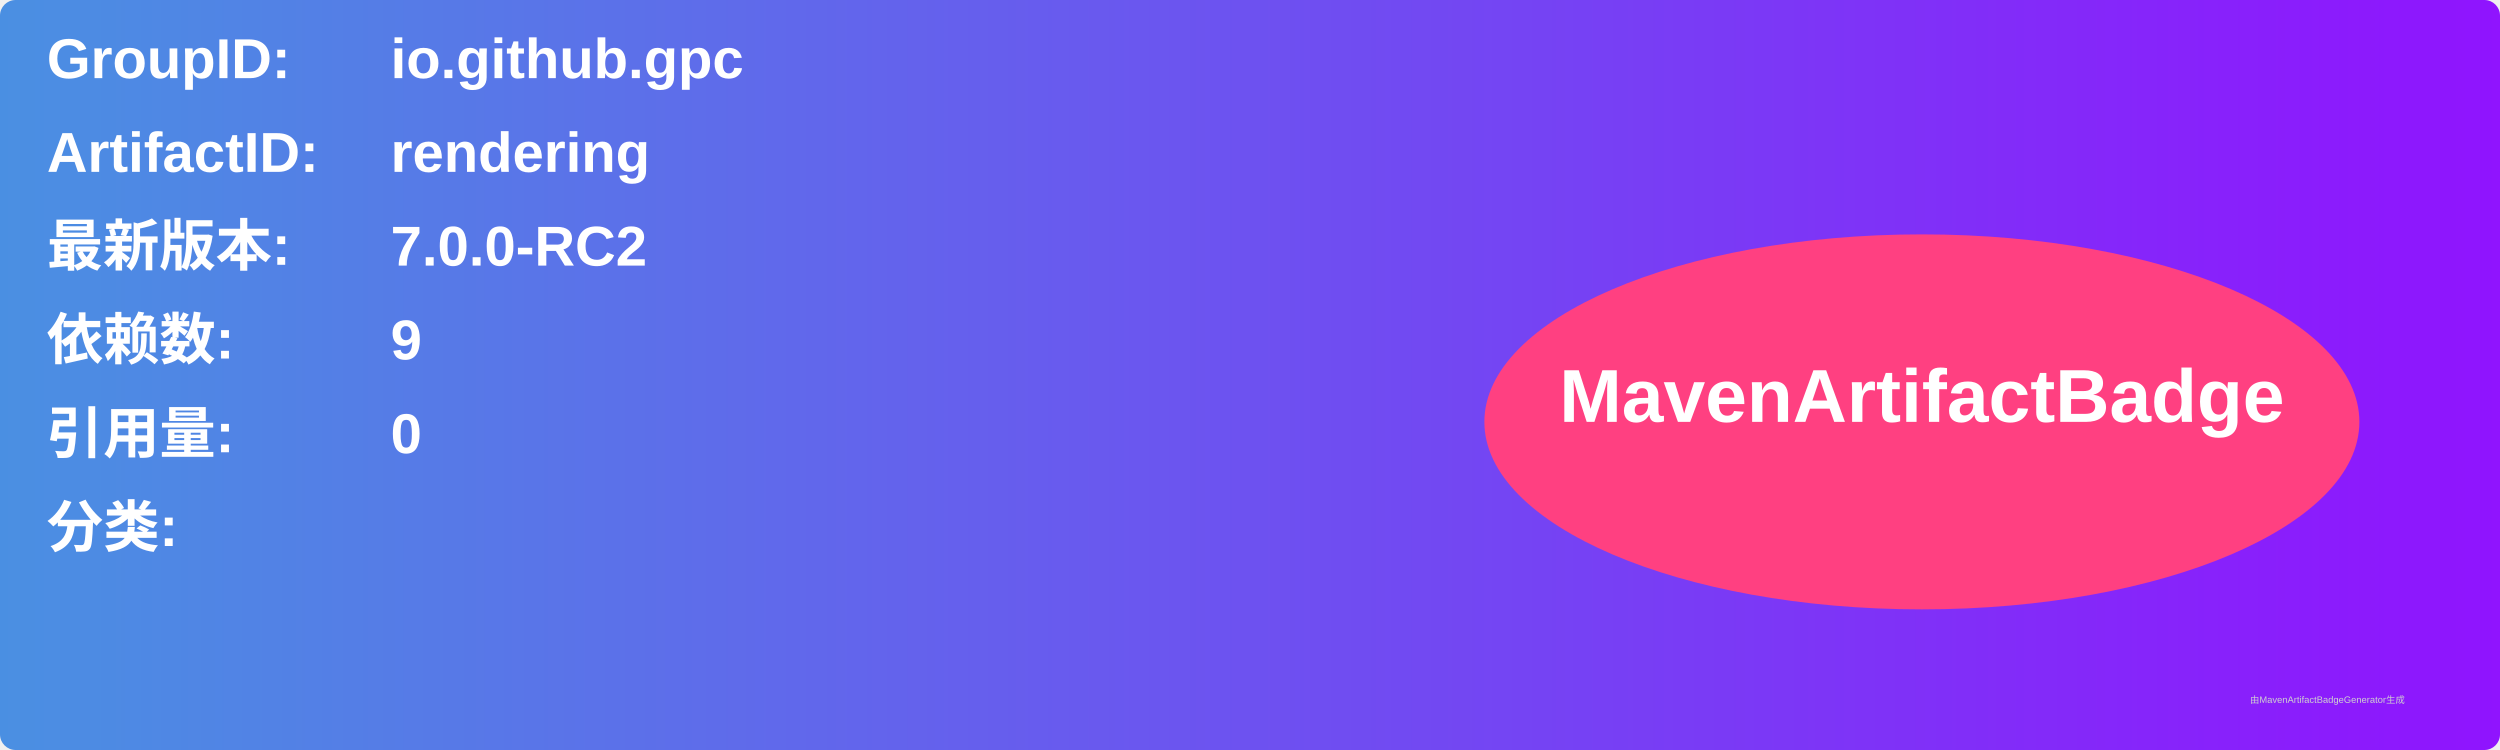
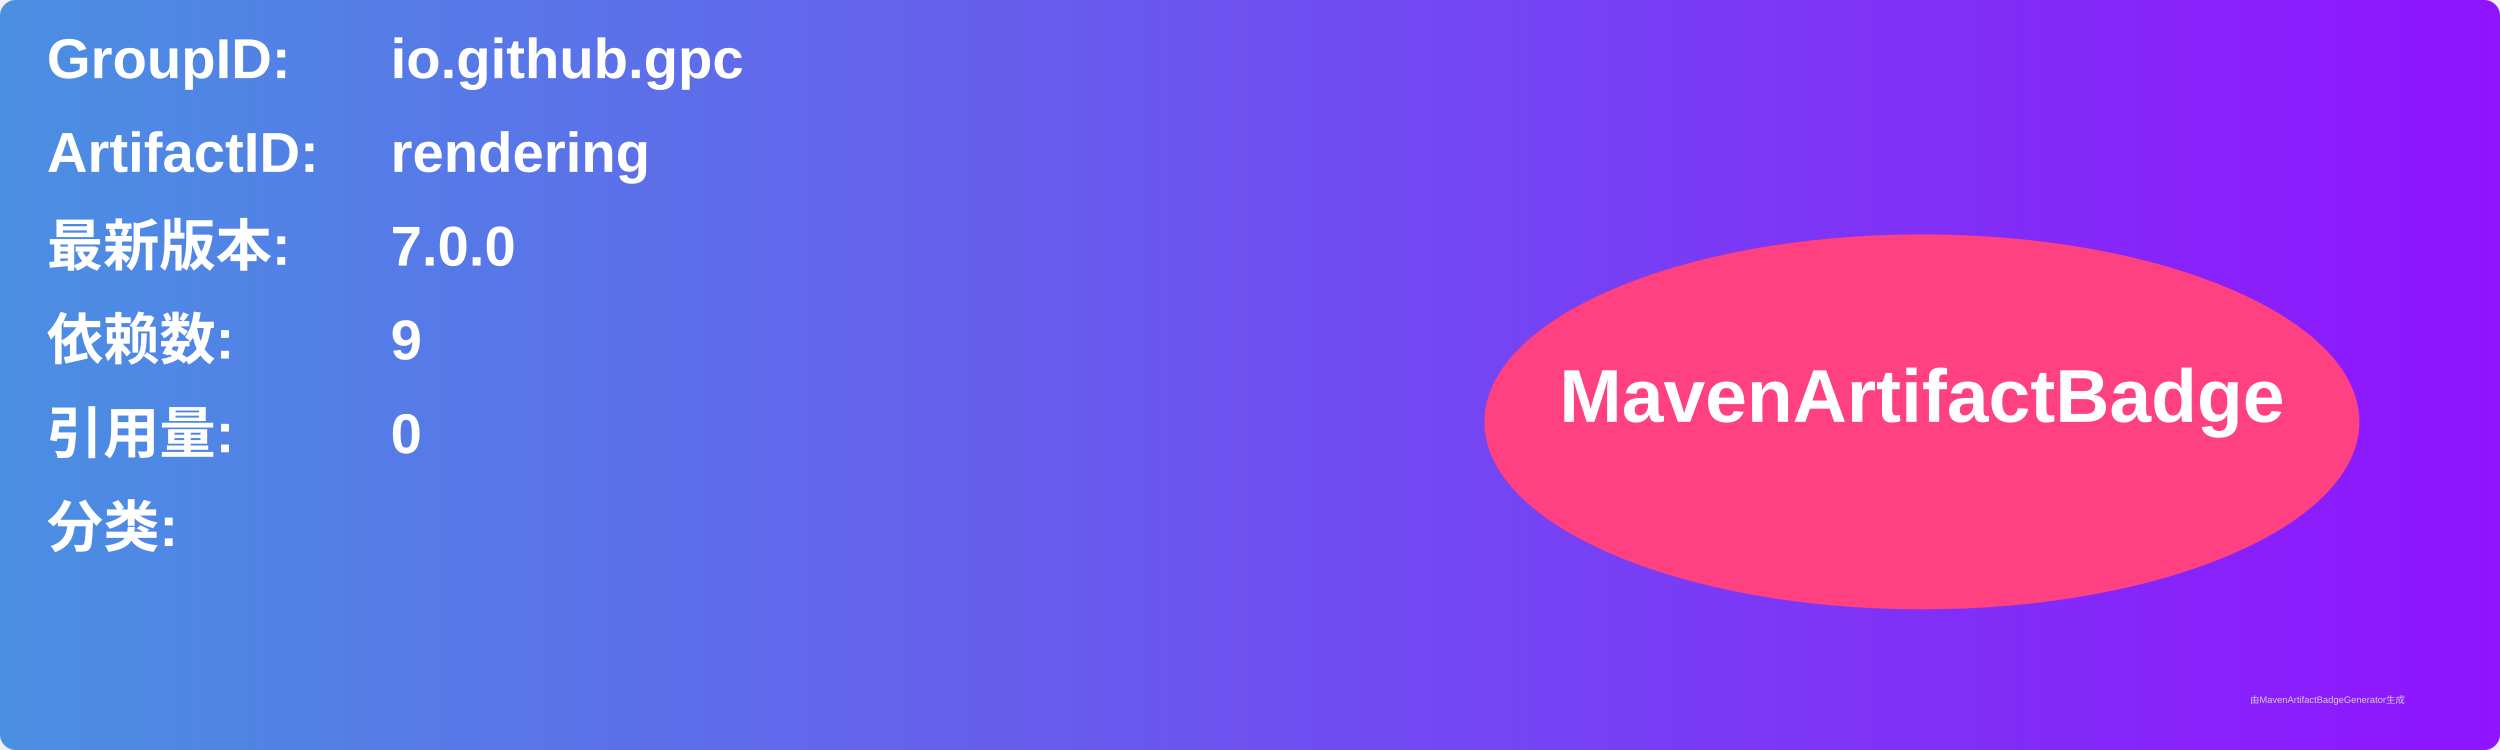
<svg xmlns="http://www.w3.org/2000/svg" width="800" height="240" viewBox="0 0 800 240">
  <linearGradient id="grad" x1="0%" y1="0%" x2="100%" y2="0%">
    <stop offset="0%" stop-color="#4a90e2" />
    <stop offset="100%" stop-color="#9013fe" />
  </linearGradient>
  <rect width="100%" height="100%" rx="5" ry="5" fill="url(#grad)" />
  <g transform="translate(15, 15)">
    <text x="0" y="10" font-family="Arial" font-size="18" fill="white" font-weight="bold" width="260">GroupID:</text>
    <text x="110" y="10" font-family="Arial" font-size="18" fill="white" font-weight="bold" width="460">io.github.gpc</text>
    <text x="0" y="40" font-family="Arial" font-size="18" fill="white" font-weight="bold" width="260">ArtifactID:</text>
    <text x="110" y="40" font-family="Arial" font-size="18" fill="white" font-weight="bold" width="460">rendering</text>
    <text x="0" y="70" font-family="Arial" font-size="18" fill="white" font-weight="bold">最新版本:</text>
    <text x="110" y="70" font-family="Arial" font-size="18" fill="white" font-weight="bold">
-       <tspan font-weight="bold">7.0.0-RC2</tspan>
+       <tspan font-weight="bold">7.0.0</tspan>
    </text>
    <text x="0" y="100" font-family="Arial" font-size="18" fill="white" font-weight="bold">依赖数: </text>
    <text x="110" y="100" font-family="Arial" font-size="18" fill="white">
      <tspan font-weight="bold">9</tspan>
    </text>
    <text x="0" y="130" font-family="Arial" font-size="18" fill="white" font-weight="bold">引用量: </text>
    <text x="110" y="130" font-family="Arial" font-size="18" fill="white">
      <tspan font-weight="bold">0</tspan>
    </text>
    <text x="0" y="160" font-family="Arial" font-size="18" fill="white" font-weight="bold">分类:</text>
    <text x="10" y="190" font-family="Arial" font-size="10" fill="white">
      <tspan font-weight="bold" />
    </text>
    <ellipse cx="600" cy="120" rx="140" ry="60" fill="#ff4081" />
    <text x="600" y="120" text-anchor="middle" font-family="Arial" font-size="24" fill="white" font-weight="bold">MavenArtifactBadge</text>
  </g>
  <text x="720" y="225" font-family="Arial" font-size="3" fill="#d0d0d0">由MavenArtifactBadgeGenerator生成</text>
</svg>
